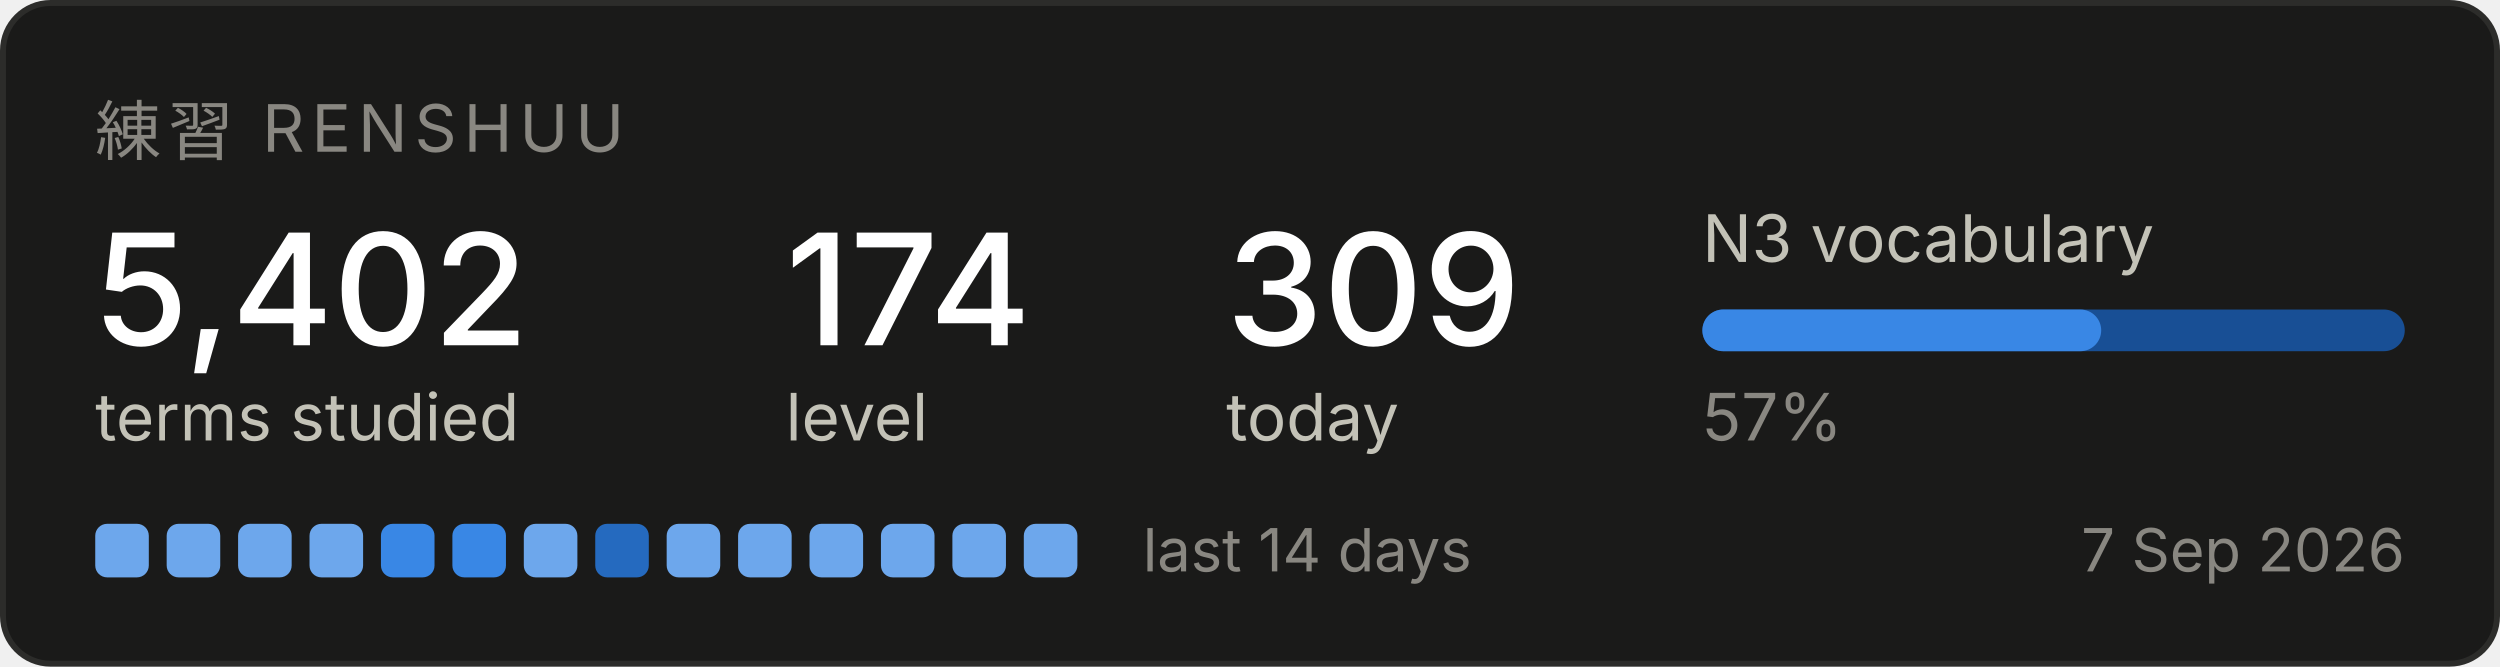
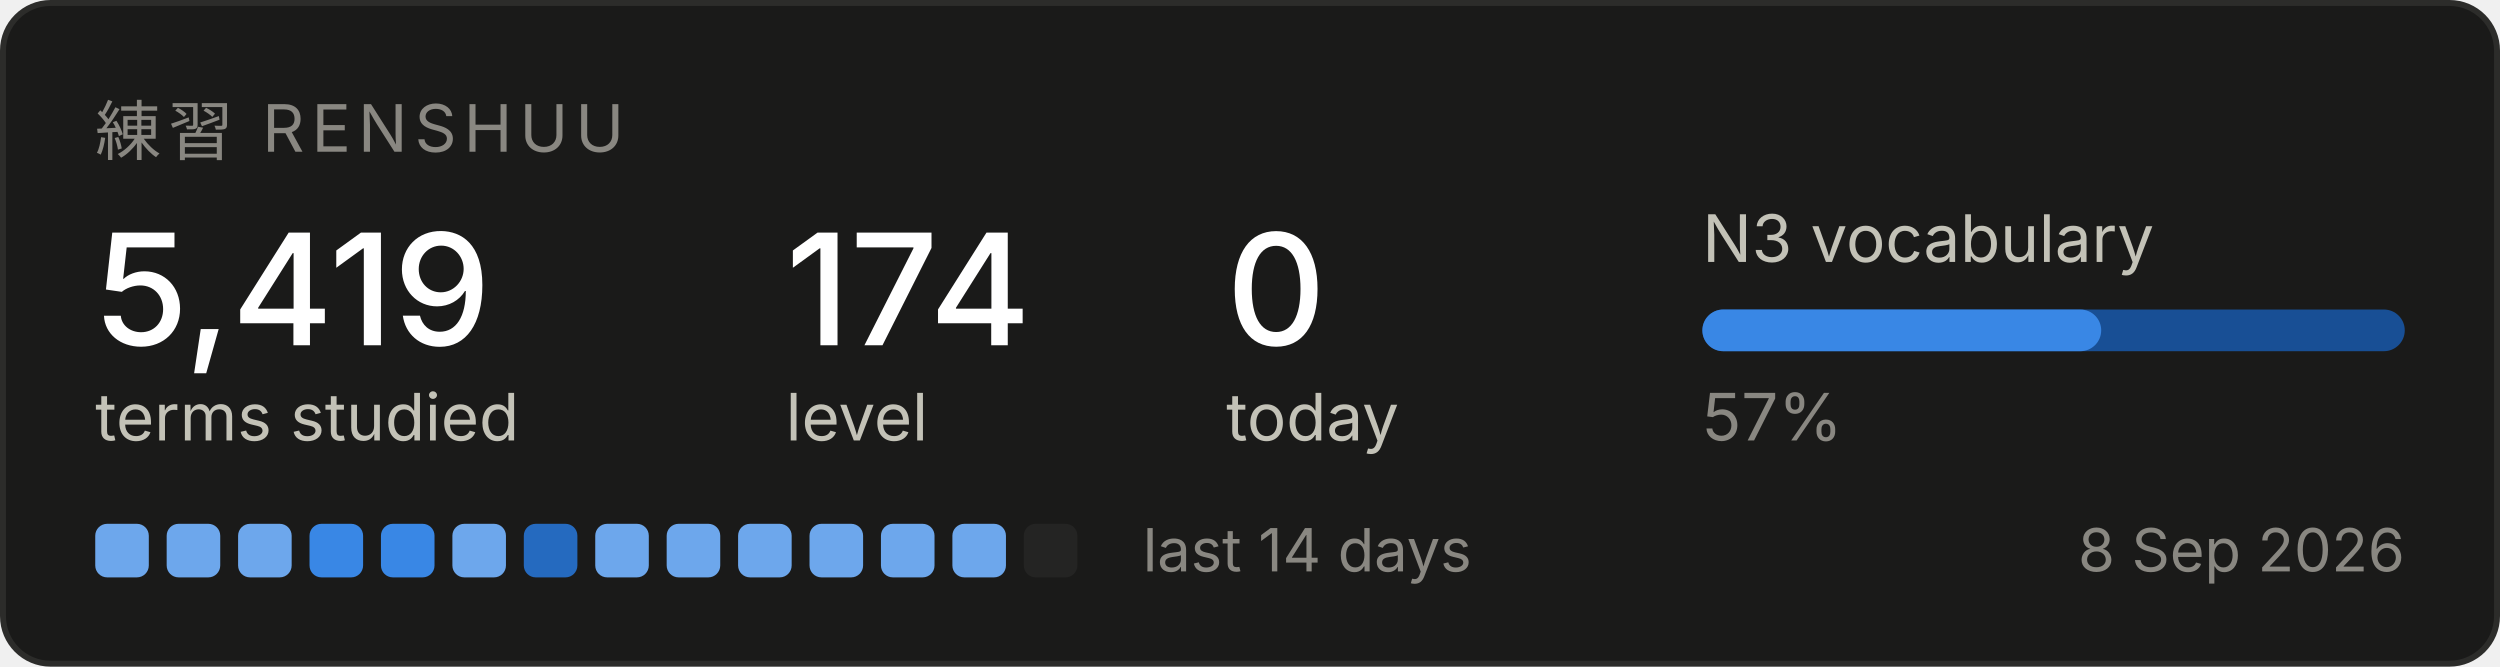
<svg xmlns="http://www.w3.org/2000/svg" width="420" height="112" viewBox="0 0 420 112" role="img" aria-label="Renshuu study progress">
  <rect x="0.5" y="0.5" width="419" height="111" rx="8" fill="#1a1a19" stroke="#2c2c2a" />
  <text x="16" y="26" font-family="system-ui, -apple-system, Segoe UI, sans-serif" font-size="11" fill="#898781" letter-spacing="1.2">練習  RENSHUU</text>
-   <text x="16" y="58" font-family="system-ui, -apple-system, Segoe UI, sans-serif" font-size="26" fill="#ffffff" font-weight="500">5,402</text>
+   <text x="16" y="58" font-family="system-ui, -apple-system, Segoe UI, sans-serif" font-size="26" fill="#ffffff" font-weight="500">5,419</text>
  <text x="16" y="74" font-family="system-ui, -apple-system, Segoe UI, sans-serif" font-size="11" fill="#c3c2b7">terms studied</text>
  <text x="132" y="58" font-family="system-ui, -apple-system, Segoe UI, sans-serif" font-size="26" fill="#ffffff" font-weight="500">174</text>
  <text x="132" y="74" font-family="system-ui, -apple-system, Segoe UI, sans-serif" font-size="11" fill="#c3c2b7">level</text>
-   <text x="206" y="58" font-family="system-ui, -apple-system, Segoe UI, sans-serif" font-size="26" fill="#ffffff" font-weight="500">309</text>
+   <text x="206" y="58" font-family="system-ui, -apple-system, Segoe UI, sans-serif" font-size="26" fill="#ffffff" font-weight="500">0</text>
  <text x="206" y="74" font-family="system-ui, -apple-system, Segoe UI, sans-serif" font-size="11" fill="#c3c2b7">today</text>
  <text x="286" y="44" font-family="system-ui, -apple-system, Segoe UI, sans-serif" font-size="11" fill="#c3c2b7">N3 vocabulary</text>
  <rect x="286" y="52" width="118" height="7" rx="3.5" fill="#184f95" />
  <rect x="286" y="52" width="67" height="7" rx="3.5" fill="#3987e5" />
  <text x="286" y="74" font-family="system-ui, -apple-system, Segoe UI, sans-serif" font-size="11" fill="#898781">57%</text>
  <rect x="16" y="88" width="9" height="9" rx="2" fill="#6da7ec" />
  <rect x="28" y="88" width="9" height="9" rx="2" fill="#6da7ec" />
  <rect x="40" y="88" width="9" height="9" rx="2" fill="#6da7ec" />
-   <rect x="52" y="88" width="9" height="9" rx="2" fill="#6da7ec" />
+   <rect x="52" y="88" width="9" height="9" rx="2" fill="#3987e5" />
  <rect x="64" y="88" width="9" height="9" rx="2" fill="#3987e5" />
-   <rect x="76" y="88" width="9" height="9" rx="2" fill="#3987e5" />
-   <rect x="88" y="88" width="9" height="9" rx="2" fill="#6da7ec" />
-   <rect x="100" y="88" width="9" height="9" rx="2" fill="#256abf" />
+   <rect x="76" y="88" width="9" height="9" rx="2" fill="#6da7ec" />
+   <rect x="88" y="88" width="9" height="9" rx="2" fill="#256abf" />
+   <rect x="100" y="88" width="9" height="9" rx="2" fill="#6da7ec" />
  <rect x="112" y="88" width="9" height="9" rx="2" fill="#6da7ec" />
  <rect x="124" y="88" width="9" height="9" rx="2" fill="#6da7ec" />
  <rect x="136" y="88" width="9" height="9" rx="2" fill="#6da7ec" />
  <rect x="148" y="88" width="9" height="9" rx="2" fill="#6da7ec" />
  <rect x="160" y="88" width="9" height="9" rx="2" fill="#6da7ec" />
-   <rect x="172" y="88" width="9" height="9" rx="2" fill="#6da7ec" />
+   <rect x="172" y="88" width="9" height="9" rx="2" fill="#242423" />
  <text x="192" y="96" font-family="system-ui, -apple-system, Segoe UI, sans-serif" font-size="10" fill="#898781">last 14 days</text>
-   <text x="404" y="96" font-family="system-ui, -apple-system, Segoe UI, sans-serif" font-size="10" fill="#898781" text-anchor="end">7 Sep 2026</text>
+   <text x="404" y="96" font-family="system-ui, -apple-system, Segoe UI, sans-serif" font-size="10" fill="#898781" text-anchor="end">8 Sep 2026</text>
</svg>
